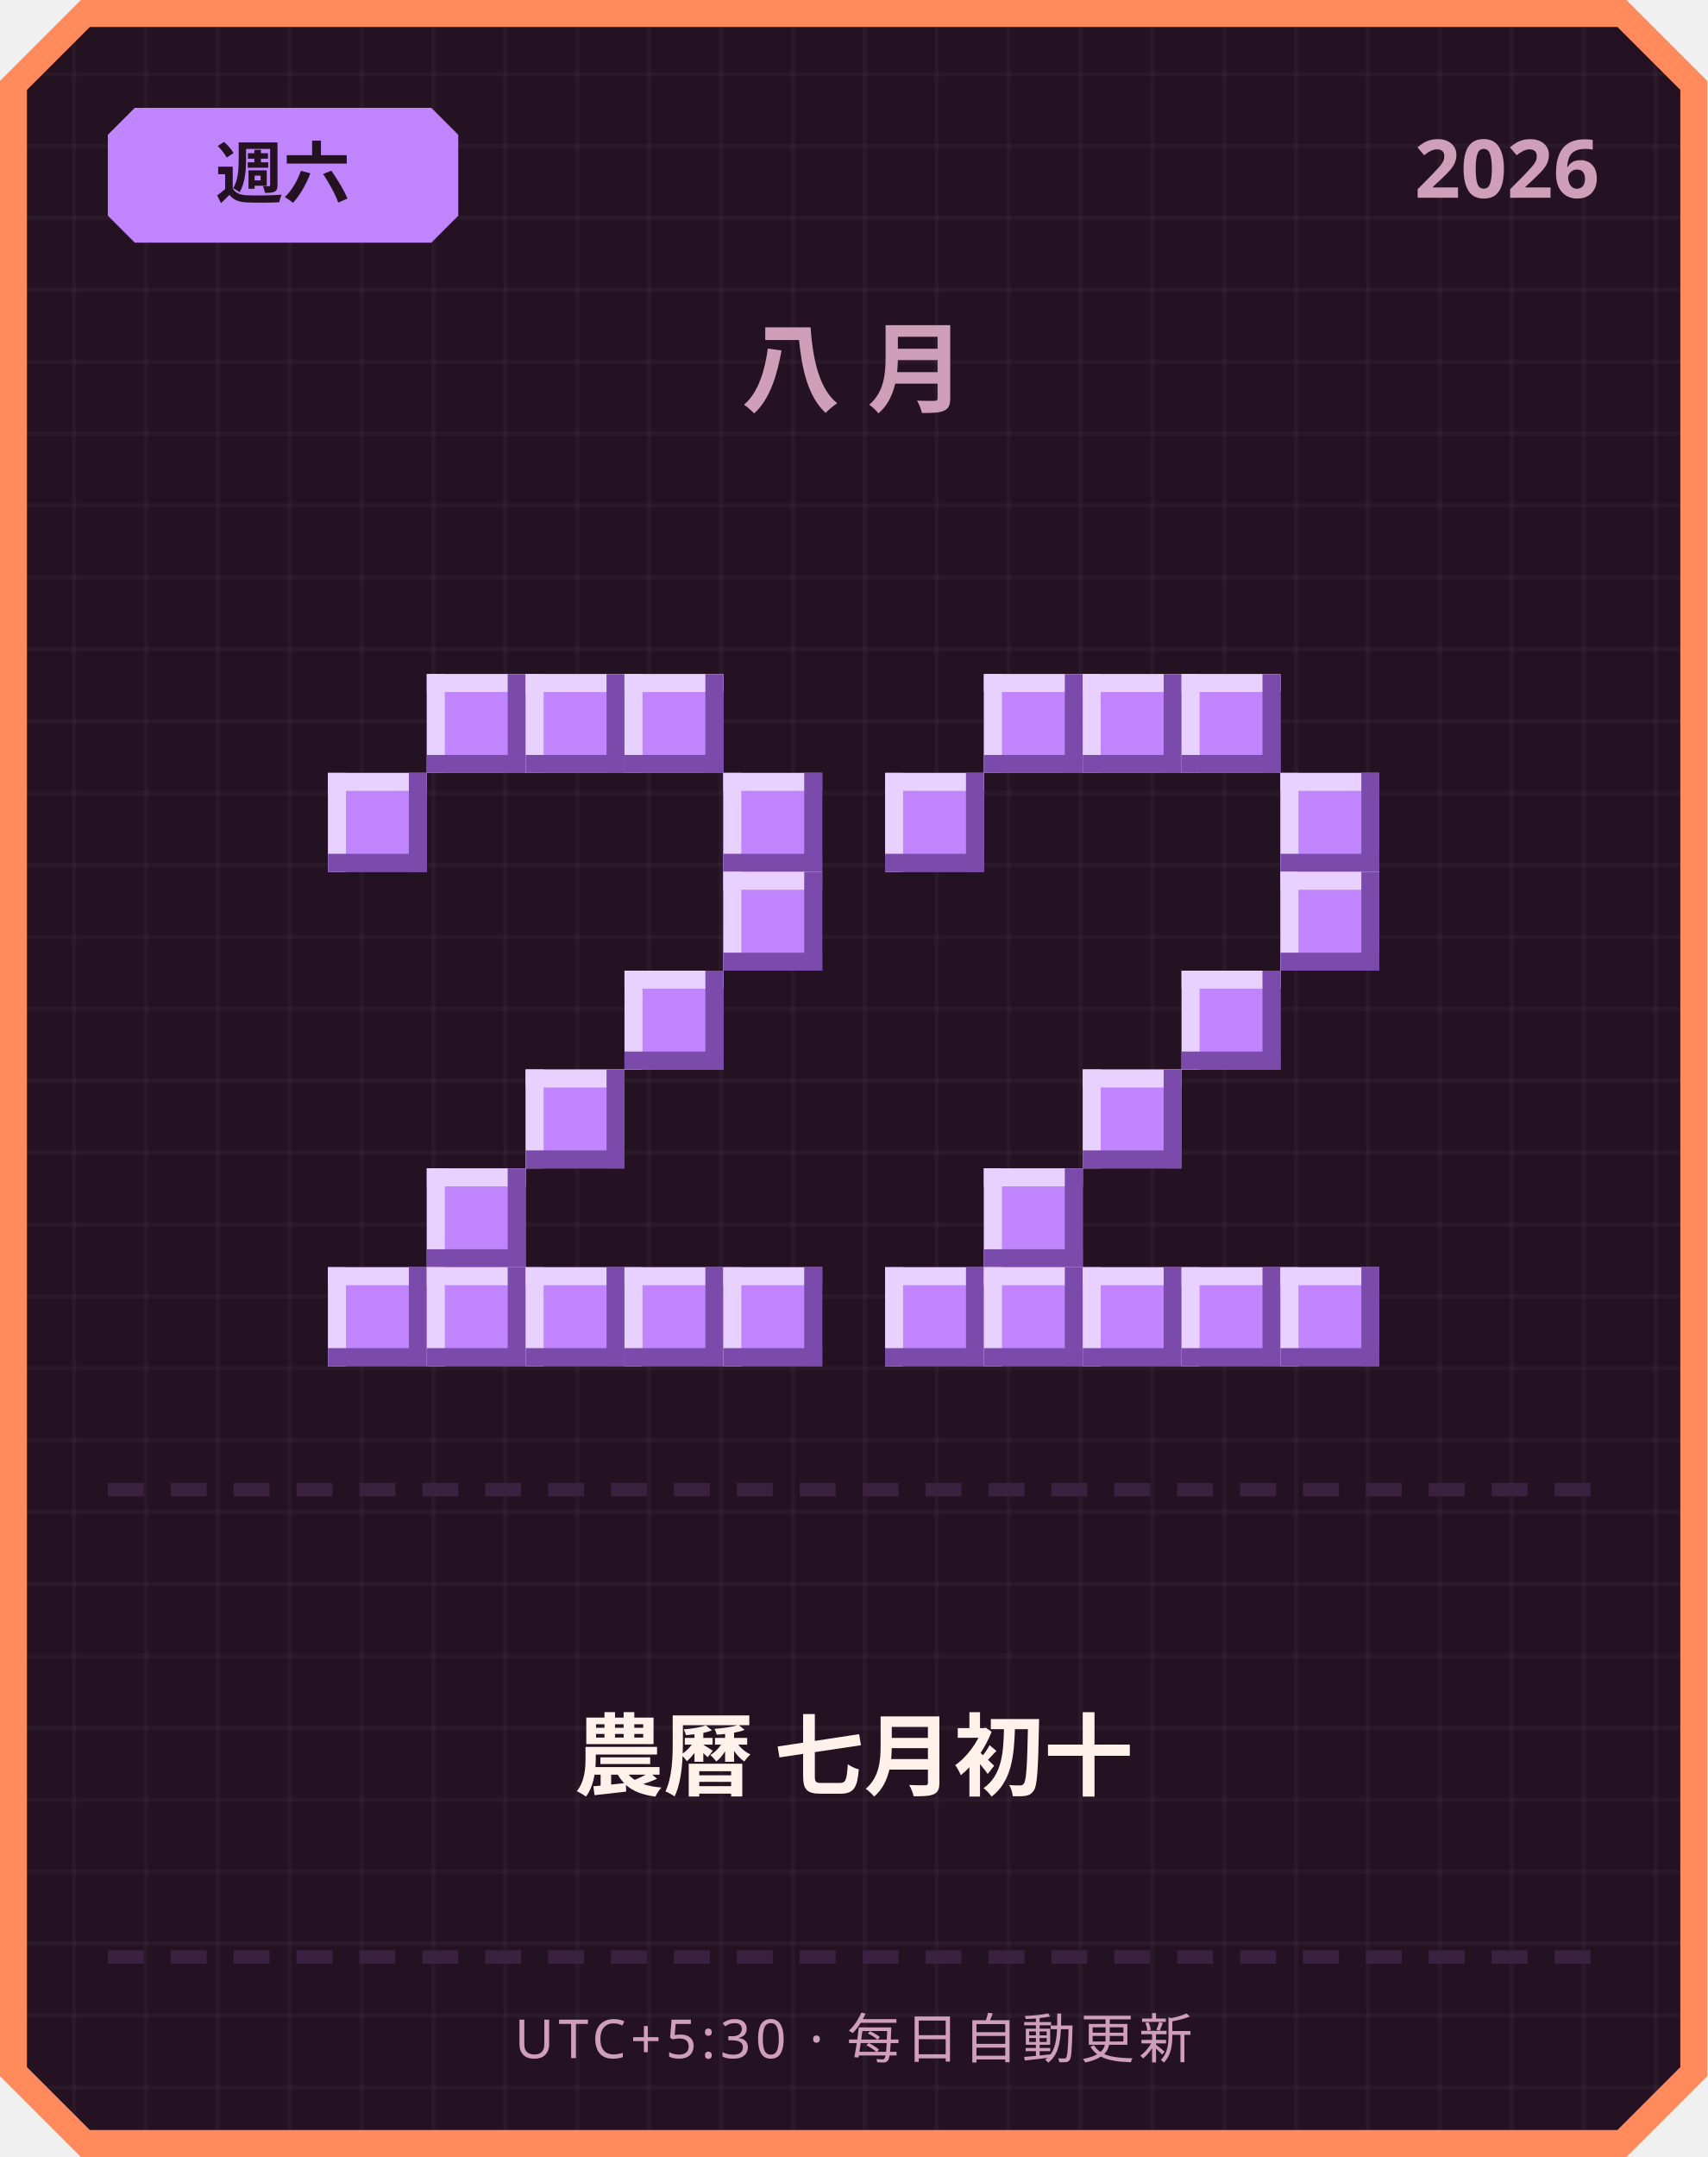
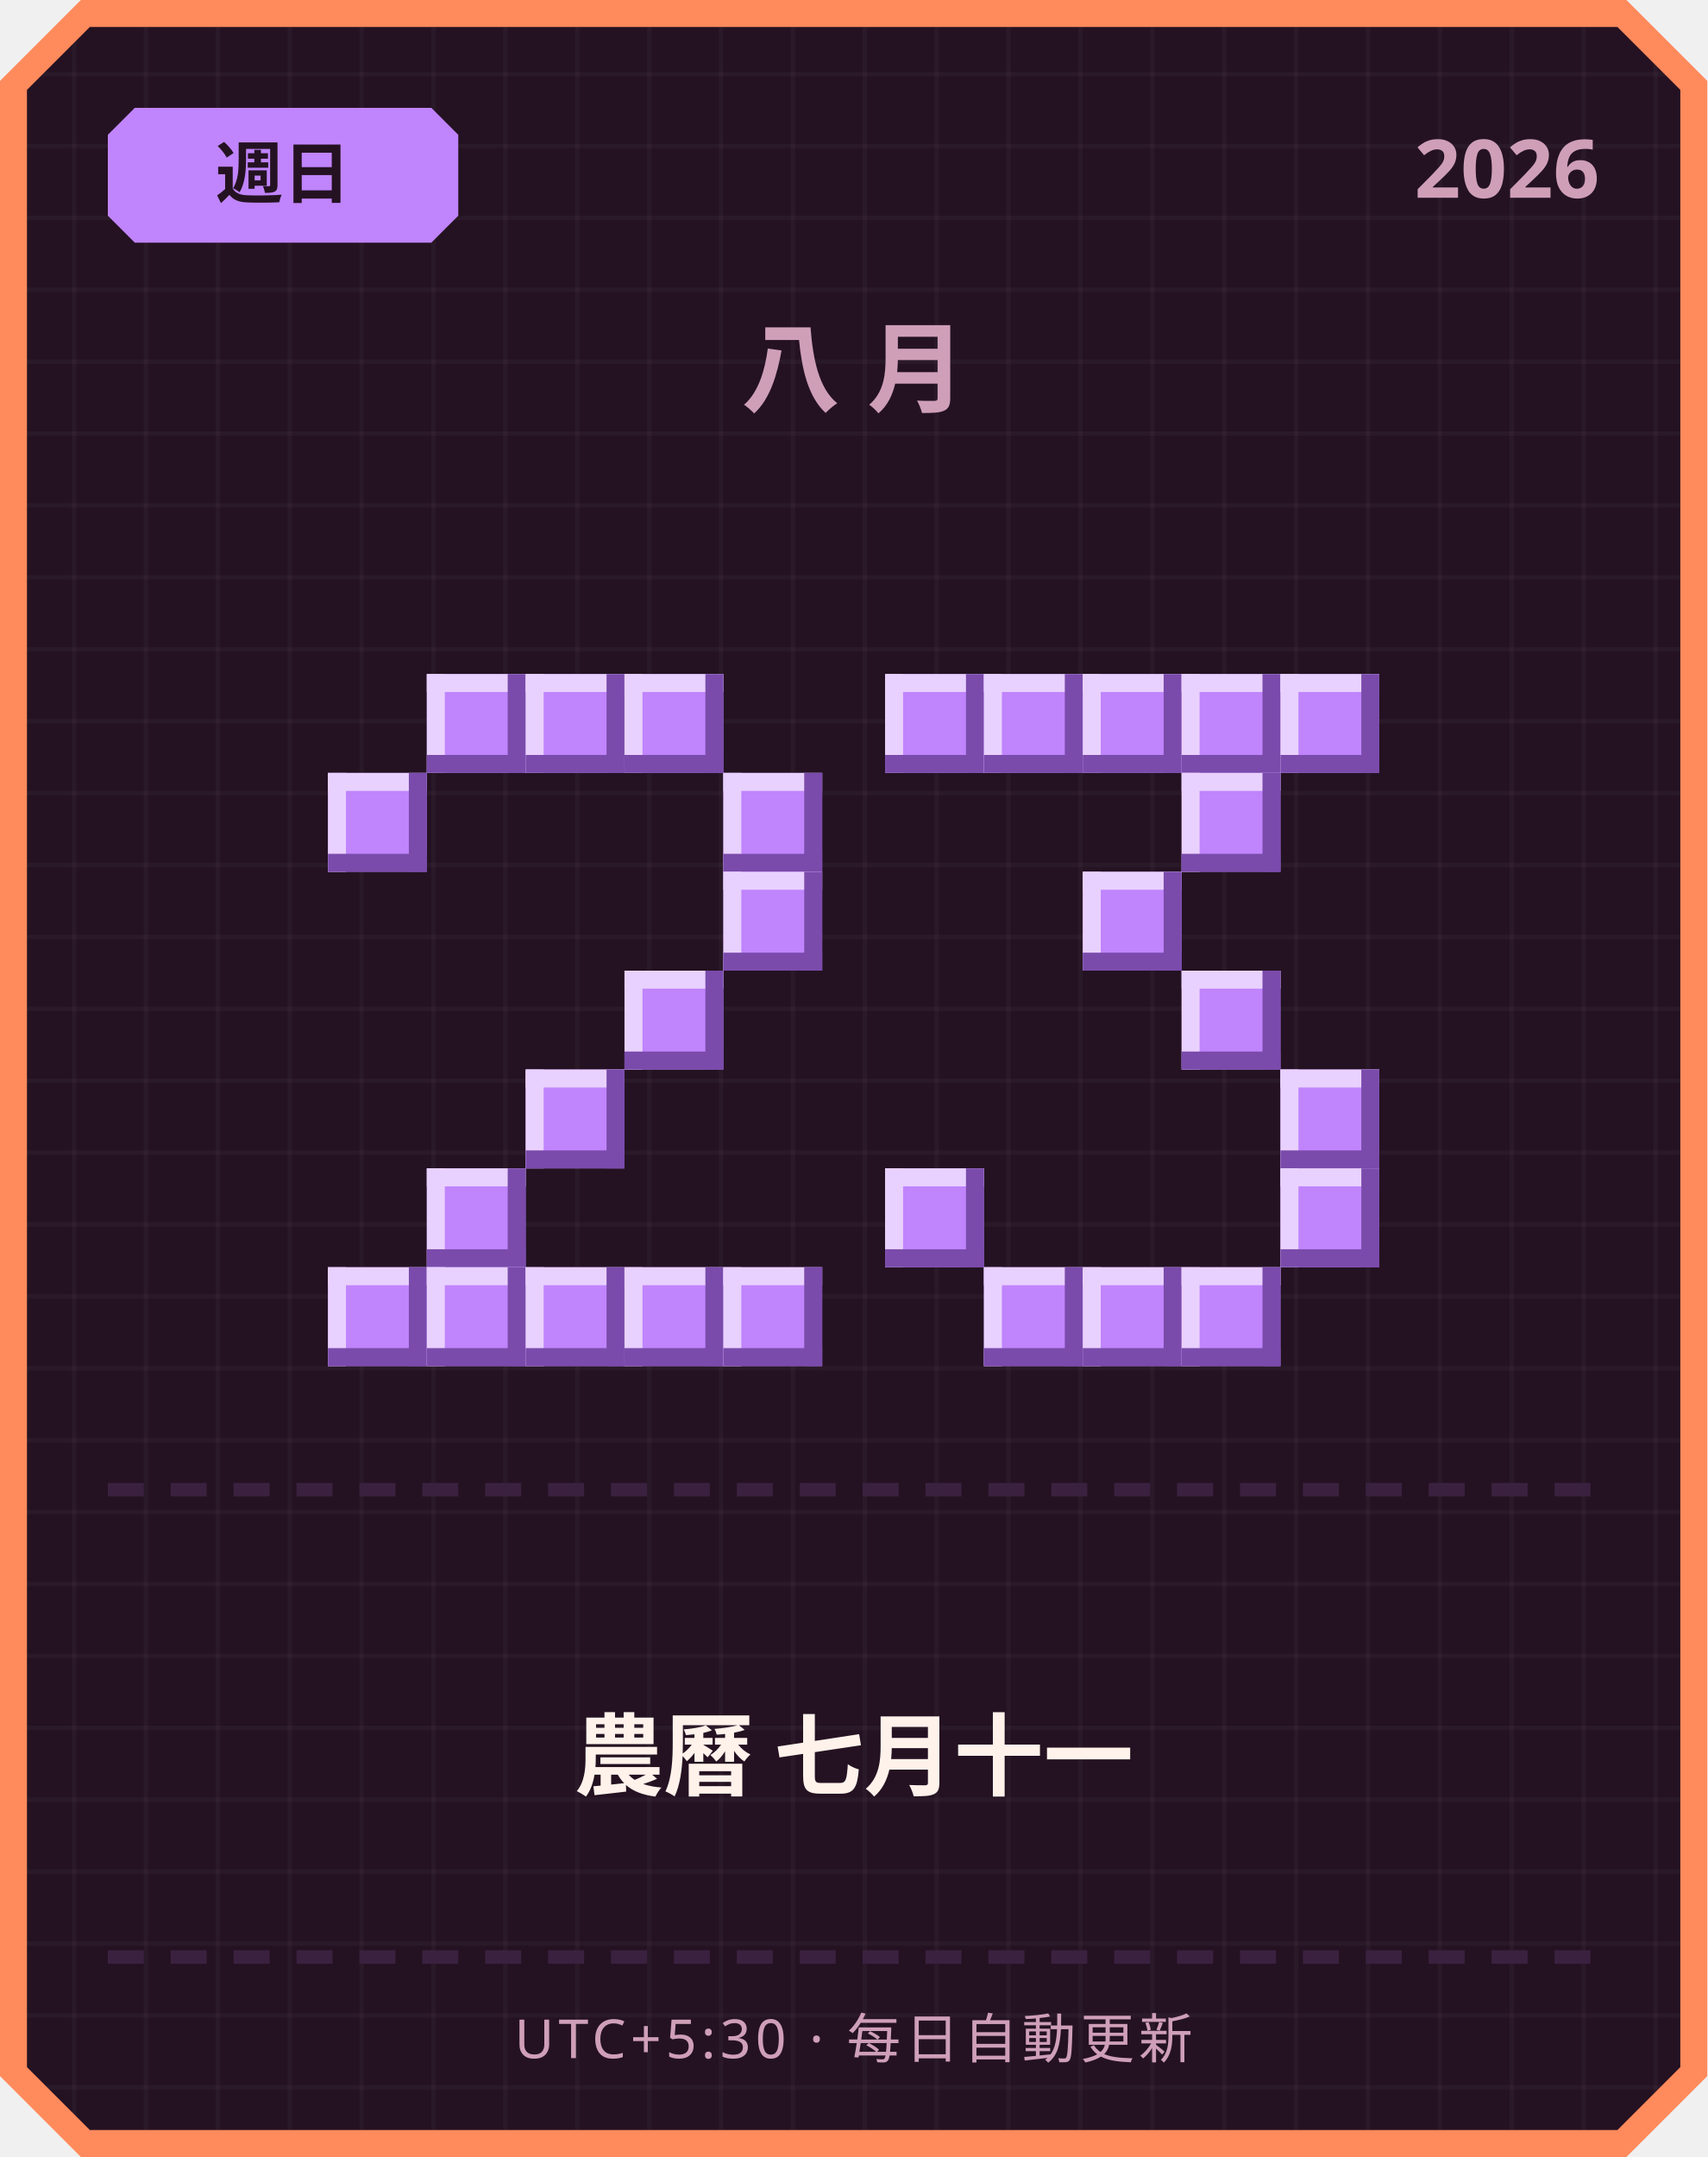
<svg xmlns="http://www.w3.org/2000/svg" width="380" height="480" viewBox="0 0 380 480">
  <defs>
    <pattern id="grid" width="16" height="16" patternUnits="userSpaceOnUse">
      <rect width="16" height="16" fill="#241222" />
      <rect width="1" height="16" fill="#ffffff" opacity="0.03" />
      <rect width="16" height="1" fill="#ffffff" opacity="0.03" />
    </pattern>
  </defs>
  <path d="M 18,0 L 362,0 L 380,18 L 380,462 L 362,480 L 18,480 L 0,462 L 0,18 Z" fill="#ff8a5c" />
  <path d="M 20,6 L 360,6 L 374,20 L 374,460 L 360,474 L 20,474 L 6,460 L 6,20 Z" fill="url(#grid)" />
  <path d="M 30,24 L 96,24 L 102,30 L 102,48 L 96,54 L 30,54 L 24,48 L 24,30 Z" fill="#c084fc" />
-   <text x="63" y="44" text-anchor="middle" font-family="'Segoe UI', sans-serif" font-size="15" font-weight="700" fill="#241222">週六</text>
+   <text x="63" y="44" text-anchor="middle" font-family="'Segoe UI', sans-serif" font-size="15" font-weight="700" fill="#241222">週日</text>
  <text x="356" y="44" text-anchor="end" font-family="'Segoe UI', sans-serif" font-size="18" font-weight="700" fill="#cf9fb8">2026</text>
  <text x="190" y="90" text-anchor="middle" font-family="'Segoe UI', sans-serif" font-size="22" font-weight="700" letter-spacing="6" fill="#cf9fb8">八月</text>
  <rect x="95" y="150" width="22" height="22" fill="#c084fc" />
  <rect x="95" y="150" width="22" height="4" fill="#e9d1ff" />
  <rect x="95" y="150" width="4" height="22" fill="#e9d1ff" />
  <rect x="95" y="168" width="22" height="4" fill="#7a4bab" />
  <rect x="113" y="150" width="4" height="22" fill="#7a4bab" />
  <rect x="117" y="150" width="22" height="22" fill="#c084fc" />
  <rect x="117" y="150" width="22" height="4" fill="#e9d1ff" />
  <rect x="117" y="150" width="4" height="22" fill="#e9d1ff" />
  <rect x="117" y="168" width="22" height="4" fill="#7a4bab" />
  <rect x="135" y="150" width="4" height="22" fill="#7a4bab" />
  <rect x="139" y="150" width="22" height="22" fill="#c084fc" />
  <rect x="139" y="150" width="22" height="4" fill="#e9d1ff" />
  <rect x="139" y="150" width="4" height="22" fill="#e9d1ff" />
  <rect x="139" y="168" width="22" height="4" fill="#7a4bab" />
  <rect x="157" y="150" width="4" height="22" fill="#7a4bab" />
  <rect x="73" y="172" width="22" height="22" fill="#c084fc" />
  <rect x="73" y="172" width="22" height="4" fill="#e9d1ff" />
  <rect x="73" y="172" width="4" height="22" fill="#e9d1ff" />
  <rect x="73" y="190" width="22" height="4" fill="#7a4bab" />
  <rect x="91" y="172" width="4" height="22" fill="#7a4bab" />
  <rect x="161" y="172" width="22" height="22" fill="#c084fc" />
  <rect x="161" y="172" width="22" height="4" fill="#e9d1ff" />
  <rect x="161" y="172" width="4" height="22" fill="#e9d1ff" />
  <rect x="161" y="190" width="22" height="4" fill="#7a4bab" />
  <rect x="179" y="172" width="4" height="22" fill="#7a4bab" />
  <rect x="161" y="194" width="22" height="22" fill="#c084fc" />
  <rect x="161" y="194" width="22" height="4" fill="#e9d1ff" />
  <rect x="161" y="194" width="4" height="22" fill="#e9d1ff" />
  <rect x="161" y="212" width="22" height="4" fill="#7a4bab" />
  <rect x="179" y="194" width="4" height="22" fill="#7a4bab" />
  <rect x="139" y="216" width="22" height="22" fill="#c084fc" />
  <rect x="139" y="216" width="22" height="4" fill="#e9d1ff" />
  <rect x="139" y="216" width="4" height="22" fill="#e9d1ff" />
  <rect x="139" y="234" width="22" height="4" fill="#7a4bab" />
  <rect x="157" y="216" width="4" height="22" fill="#7a4bab" />
  <rect x="117" y="238" width="22" height="22" fill="#c084fc" />
  <rect x="117" y="238" width="22" height="4" fill="#e9d1ff" />
  <rect x="117" y="238" width="4" height="22" fill="#e9d1ff" />
  <rect x="117" y="256" width="22" height="4" fill="#7a4bab" />
  <rect x="135" y="238" width="4" height="22" fill="#7a4bab" />
  <rect x="95" y="260" width="22" height="22" fill="#c084fc" />
  <rect x="95" y="260" width="22" height="4" fill="#e9d1ff" />
  <rect x="95" y="260" width="4" height="22" fill="#e9d1ff" />
  <rect x="95" y="278" width="22" height="4" fill="#7a4bab" />
  <rect x="113" y="260" width="4" height="22" fill="#7a4bab" />
  <rect x="73" y="282" width="22" height="22" fill="#c084fc" />
  <rect x="73" y="282" width="22" height="4" fill="#e9d1ff" />
  <rect x="73" y="282" width="4" height="22" fill="#e9d1ff" />
  <rect x="73" y="300" width="22" height="4" fill="#7a4bab" />
  <rect x="91" y="282" width="4" height="22" fill="#7a4bab" />
  <rect x="95" y="282" width="22" height="22" fill="#c084fc" />
  <rect x="95" y="282" width="22" height="4" fill="#e9d1ff" />
  <rect x="95" y="282" width="4" height="22" fill="#e9d1ff" />
  <rect x="95" y="300" width="22" height="4" fill="#7a4bab" />
  <rect x="113" y="282" width="4" height="22" fill="#7a4bab" />
  <rect x="117" y="282" width="22" height="22" fill="#c084fc" />
  <rect x="117" y="282" width="22" height="4" fill="#e9d1ff" />
  <rect x="117" y="282" width="4" height="22" fill="#e9d1ff" />
  <rect x="117" y="300" width="22" height="4" fill="#7a4bab" />
  <rect x="135" y="282" width="4" height="22" fill="#7a4bab" />
  <rect x="139" y="282" width="22" height="22" fill="#c084fc" />
  <rect x="139" y="282" width="22" height="4" fill="#e9d1ff" />
  <rect x="139" y="282" width="4" height="22" fill="#e9d1ff" />
  <rect x="139" y="300" width="22" height="4" fill="#7a4bab" />
  <rect x="157" y="282" width="4" height="22" fill="#7a4bab" />
  <rect x="161" y="282" width="22" height="22" fill="#c084fc" />
  <rect x="161" y="282" width="22" height="4" fill="#e9d1ff" />
  <rect x="161" y="282" width="4" height="22" fill="#e9d1ff" />
  <rect x="161" y="300" width="22" height="4" fill="#7a4bab" />
  <rect x="179" y="282" width="4" height="22" fill="#7a4bab" />
+   <rect x="197" y="150" width="22" height="22" fill="#c084fc" />
+   <rect x="197" y="150" width="22" height="4" fill="#e9d1ff" />
+   <rect x="197" y="150" width="4" height="22" fill="#e9d1ff" />
+   <rect x="197" y="168" width="22" height="4" fill="#7a4bab" />
+   <rect x="215" y="150" width="4" height="22" fill="#7a4bab" />
  <rect x="219" y="150" width="22" height="22" fill="#c084fc" />
  <rect x="219" y="150" width="22" height="4" fill="#e9d1ff" />
  <rect x="219" y="150" width="4" height="22" fill="#e9d1ff" />
  <rect x="219" y="168" width="22" height="4" fill="#7a4bab" />
  <rect x="237" y="150" width="4" height="22" fill="#7a4bab" />
  <rect x="241" y="150" width="22" height="22" fill="#c084fc" />
  <rect x="241" y="150" width="22" height="4" fill="#e9d1ff" />
  <rect x="241" y="150" width="4" height="22" fill="#e9d1ff" />
  <rect x="241" y="168" width="22" height="4" fill="#7a4bab" />
  <rect x="259" y="150" width="4" height="22" fill="#7a4bab" />
  <rect x="263" y="150" width="22" height="22" fill="#c084fc" />
  <rect x="263" y="150" width="22" height="4" fill="#e9d1ff" />
  <rect x="263" y="150" width="4" height="22" fill="#e9d1ff" />
  <rect x="263" y="168" width="22" height="4" fill="#7a4bab" />
  <rect x="281" y="150" width="4" height="22" fill="#7a4bab" />
-   <rect x="197" y="172" width="22" height="22" fill="#c084fc" />
-   <rect x="197" y="172" width="22" height="4" fill="#e9d1ff" />
-   <rect x="197" y="172" width="4" height="22" fill="#e9d1ff" />
-   <rect x="197" y="190" width="22" height="4" fill="#7a4bab" />
-   <rect x="215" y="172" width="4" height="22" fill="#7a4bab" />
-   <rect x="285" y="172" width="22" height="22" fill="#c084fc" />
-   <rect x="285" y="172" width="22" height="4" fill="#e9d1ff" />
-   <rect x="285" y="172" width="4" height="22" fill="#e9d1ff" />
-   <rect x="285" y="190" width="22" height="4" fill="#7a4bab" />
-   <rect x="303" y="172" width="4" height="22" fill="#7a4bab" />
-   <rect x="285" y="194" width="22" height="22" fill="#c084fc" />
-   <rect x="285" y="194" width="22" height="4" fill="#e9d1ff" />
-   <rect x="285" y="194" width="4" height="22" fill="#e9d1ff" />
-   <rect x="285" y="212" width="22" height="4" fill="#7a4bab" />
-   <rect x="303" y="194" width="4" height="22" fill="#7a4bab" />
+   <rect x="285" y="150" width="22" height="22" fill="#c084fc" />
+   <rect x="285" y="150" width="22" height="4" fill="#e9d1ff" />
+   <rect x="285" y="150" width="4" height="22" fill="#e9d1ff" />
+   <rect x="285" y="168" width="22" height="4" fill="#7a4bab" />
+   <rect x="303" y="150" width="4" height="22" fill="#7a4bab" />
+   <rect x="263" y="172" width="22" height="22" fill="#c084fc" />
+   <rect x="263" y="172" width="22" height="4" fill="#e9d1ff" />
+   <rect x="263" y="172" width="4" height="22" fill="#e9d1ff" />
+   <rect x="263" y="190" width="22" height="4" fill="#7a4bab" />
+   <rect x="281" y="172" width="4" height="22" fill="#7a4bab" />
+   <rect x="241" y="194" width="22" height="22" fill="#c084fc" />
+   <rect x="241" y="194" width="22" height="4" fill="#e9d1ff" />
+   <rect x="241" y="194" width="4" height="22" fill="#e9d1ff" />
+   <rect x="241" y="212" width="22" height="4" fill="#7a4bab" />
+   <rect x="259" y="194" width="4" height="22" fill="#7a4bab" />
  <rect x="263" y="216" width="22" height="22" fill="#c084fc" />
  <rect x="263" y="216" width="22" height="4" fill="#e9d1ff" />
  <rect x="263" y="216" width="4" height="22" fill="#e9d1ff" />
  <rect x="263" y="234" width="22" height="4" fill="#7a4bab" />
  <rect x="281" y="216" width="4" height="22" fill="#7a4bab" />
-   <rect x="241" y="238" width="22" height="22" fill="#c084fc" />
-   <rect x="241" y="238" width="22" height="4" fill="#e9d1ff" />
-   <rect x="241" y="238" width="4" height="22" fill="#e9d1ff" />
-   <rect x="241" y="256" width="22" height="4" fill="#7a4bab" />
-   <rect x="259" y="238" width="4" height="22" fill="#7a4bab" />
-   <rect x="219" y="260" width="22" height="22" fill="#c084fc" />
-   <rect x="219" y="260" width="22" height="4" fill="#e9d1ff" />
-   <rect x="219" y="260" width="4" height="22" fill="#e9d1ff" />
-   <rect x="219" y="278" width="22" height="4" fill="#7a4bab" />
-   <rect x="237" y="260" width="4" height="22" fill="#7a4bab" />
-   <rect x="197" y="282" width="22" height="22" fill="#c084fc" />
-   <rect x="197" y="282" width="22" height="4" fill="#e9d1ff" />
-   <rect x="197" y="282" width="4" height="22" fill="#e9d1ff" />
-   <rect x="197" y="300" width="22" height="4" fill="#7a4bab" />
-   <rect x="215" y="282" width="4" height="22" fill="#7a4bab" />
+   <rect x="285" y="238" width="22" height="22" fill="#c084fc" />
+   <rect x="285" y="238" width="22" height="4" fill="#e9d1ff" />
+   <rect x="285" y="238" width="4" height="22" fill="#e9d1ff" />
+   <rect x="285" y="256" width="22" height="4" fill="#7a4bab" />
+   <rect x="303" y="238" width="4" height="22" fill="#7a4bab" />
+   <rect x="197" y="260" width="22" height="22" fill="#c084fc" />
+   <rect x="197" y="260" width="22" height="4" fill="#e9d1ff" />
+   <rect x="197" y="260" width="4" height="22" fill="#e9d1ff" />
+   <rect x="197" y="278" width="22" height="4" fill="#7a4bab" />
+   <rect x="215" y="260" width="4" height="22" fill="#7a4bab" />
+   <rect x="285" y="260" width="22" height="22" fill="#c084fc" />
+   <rect x="285" y="260" width="22" height="4" fill="#e9d1ff" />
+   <rect x="285" y="260" width="4" height="22" fill="#e9d1ff" />
+   <rect x="285" y="278" width="22" height="4" fill="#7a4bab" />
+   <rect x="303" y="260" width="4" height="22" fill="#7a4bab" />
  <rect x="219" y="282" width="22" height="22" fill="#c084fc" />
  <rect x="219" y="282" width="22" height="4" fill="#e9d1ff" />
  <rect x="219" y="282" width="4" height="22" fill="#e9d1ff" />
  <rect x="219" y="300" width="22" height="4" fill="#7a4bab" />
  <rect x="237" y="282" width="4" height="22" fill="#7a4bab" />
  <rect x="241" y="282" width="22" height="22" fill="#c084fc" />
  <rect x="241" y="282" width="22" height="4" fill="#e9d1ff" />
  <rect x="241" y="282" width="4" height="22" fill="#e9d1ff" />
  <rect x="241" y="300" width="22" height="4" fill="#7a4bab" />
  <rect x="259" y="282" width="4" height="22" fill="#7a4bab" />
  <rect x="263" y="282" width="22" height="22" fill="#c084fc" />
  <rect x="263" y="282" width="22" height="4" fill="#e9d1ff" />
  <rect x="263" y="282" width="4" height="22" fill="#e9d1ff" />
  <rect x="263" y="300" width="22" height="4" fill="#7a4bab" />
  <rect x="281" y="282" width="4" height="22" fill="#7a4bab" />
-   <rect x="285" y="282" width="22" height="22" fill="#c084fc" />
-   <rect x="285" y="282" width="22" height="4" fill="#e9d1ff" />
-   <rect x="285" y="282" width="4" height="22" fill="#e9d1ff" />
-   <rect x="285" y="300" width="22" height="4" fill="#7a4bab" />
-   <rect x="303" y="282" width="4" height="22" fill="#7a4bab" />
  <rect x="24" y="330" width="8" height="3" fill="#3b2140" />
  <rect x="38" y="330" width="8" height="3" fill="#3b2140" />
  <rect x="52" y="330" width="8" height="3" fill="#3b2140" />
  <rect x="66" y="330" width="8" height="3" fill="#3b2140" />
  <rect x="80" y="330" width="8" height="3" fill="#3b2140" />
  <rect x="94" y="330" width="8" height="3" fill="#3b2140" />
  <rect x="108" y="330" width="8" height="3" fill="#3b2140" />
  <rect x="122" y="330" width="8" height="3" fill="#3b2140" />
  <rect x="136" y="330" width="8" height="3" fill="#3b2140" />
  <rect x="150" y="330" width="8" height="3" fill="#3b2140" />
  <rect x="164" y="330" width="8" height="3" fill="#3b2140" />
  <rect x="178" y="330" width="8" height="3" fill="#3b2140" />
  <rect x="192" y="330" width="8" height="3" fill="#3b2140" />
  <rect x="206" y="330" width="8" height="3" fill="#3b2140" />
  <rect x="220" y="330" width="8" height="3" fill="#3b2140" />
  <rect x="234" y="330" width="8" height="3" fill="#3b2140" />
  <rect x="248" y="330" width="8" height="3" fill="#3b2140" />
  <rect x="262" y="330" width="8" height="3" fill="#3b2140" />
  <rect x="276" y="330" width="8" height="3" fill="#3b2140" />
  <rect x="290" y="330" width="8" height="3" fill="#3b2140" />
  <rect x="304" y="330" width="8" height="3" fill="#3b2140" />
  <rect x="318" y="330" width="8" height="3" fill="#3b2140" />
  <rect x="332" y="330" width="8" height="3" fill="#3b2140" />
  <rect x="346" y="330" width="8" height="3" fill="#3b2140" />
-   <text x="190" y="398" text-anchor="middle" font-family="'Segoe UI', 'Microsoft JhengHei', sans-serif" font-size="20" font-weight="700" fill="#fff2eb">農曆 七月初十</text>
+   <text x="190" y="398" text-anchor="middle" font-family="'Segoe UI', 'Microsoft JhengHei', sans-serif" font-size="20" font-weight="700" fill="#fff2eb">農曆 七月十一</text>
  <rect x="24" y="434" width="8" height="3" fill="#3b2140" />
  <rect x="38" y="434" width="8" height="3" fill="#3b2140" />
  <rect x="52" y="434" width="8" height="3" fill="#3b2140" />
  <rect x="66" y="434" width="8" height="3" fill="#3b2140" />
  <rect x="80" y="434" width="8" height="3" fill="#3b2140" />
  <rect x="94" y="434" width="8" height="3" fill="#3b2140" />
  <rect x="108" y="434" width="8" height="3" fill="#3b2140" />
  <rect x="122" y="434" width="8" height="3" fill="#3b2140" />
  <rect x="136" y="434" width="8" height="3" fill="#3b2140" />
  <rect x="150" y="434" width="8" height="3" fill="#3b2140" />
  <rect x="164" y="434" width="8" height="3" fill="#3b2140" />
  <rect x="178" y="434" width="8" height="3" fill="#3b2140" />
  <rect x="192" y="434" width="8" height="3" fill="#3b2140" />
  <rect x="206" y="434" width="8" height="3" fill="#3b2140" />
  <rect x="220" y="434" width="8" height="3" fill="#3b2140" />
  <rect x="234" y="434" width="8" height="3" fill="#3b2140" />
  <rect x="248" y="434" width="8" height="3" fill="#3b2140" />
  <rect x="262" y="434" width="8" height="3" fill="#3b2140" />
  <rect x="276" y="434" width="8" height="3" fill="#3b2140" />
  <rect x="290" y="434" width="8" height="3" fill="#3b2140" />
  <rect x="304" y="434" width="8" height="3" fill="#3b2140" />
  <rect x="318" y="434" width="8" height="3" fill="#3b2140" />
  <rect x="332" y="434" width="8" height="3" fill="#3b2140" />
  <rect x="346" y="434" width="8" height="3" fill="#3b2140" />
  <text x="190" y="458" text-anchor="middle" font-family="'Segoe UI', sans-serif" font-size="12" letter-spacing="1" fill="#cf9fb8">UTC+5:30 · 每日自動更新</text>
</svg>
